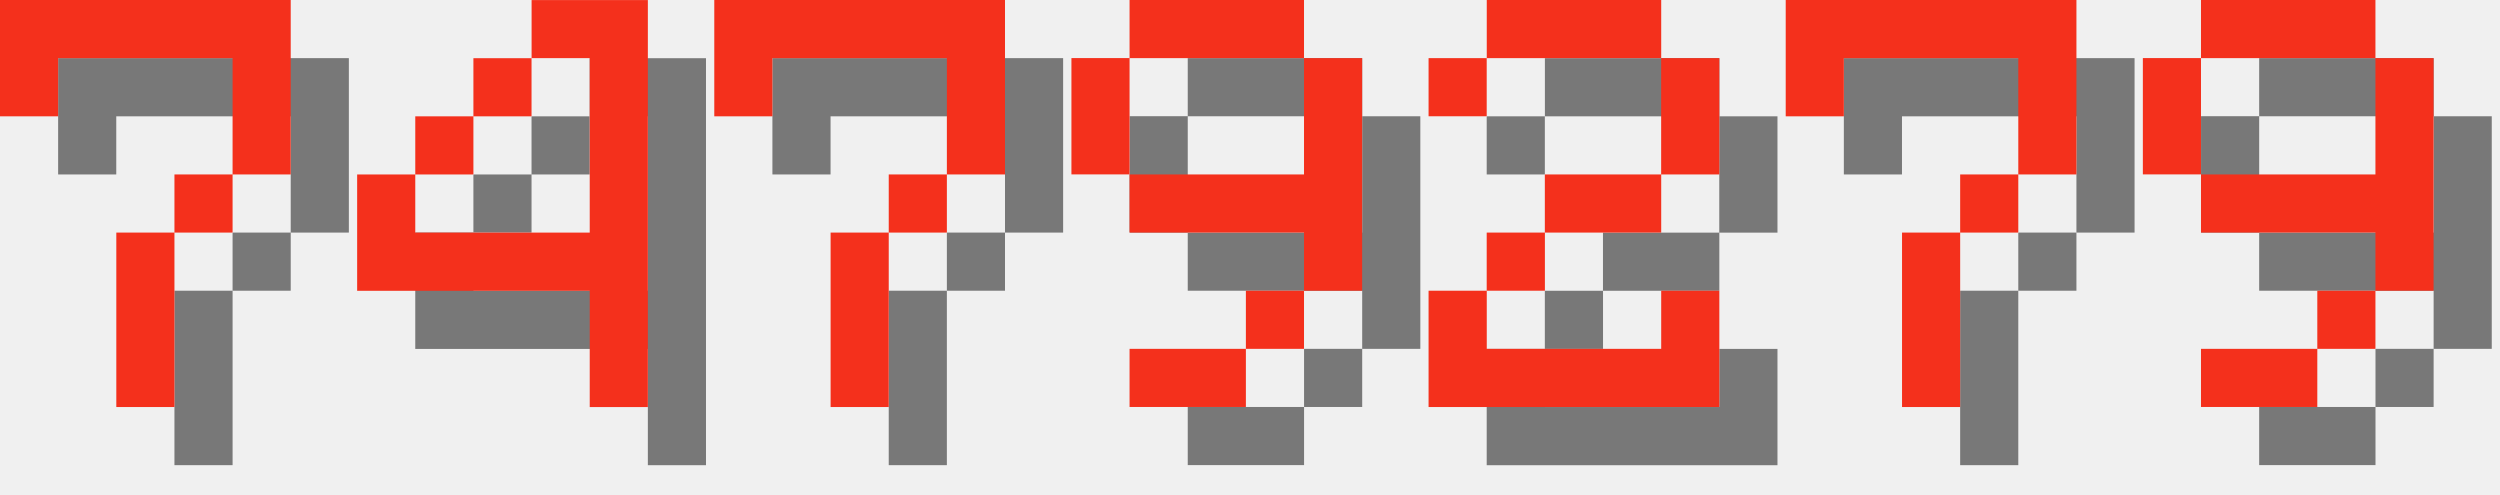
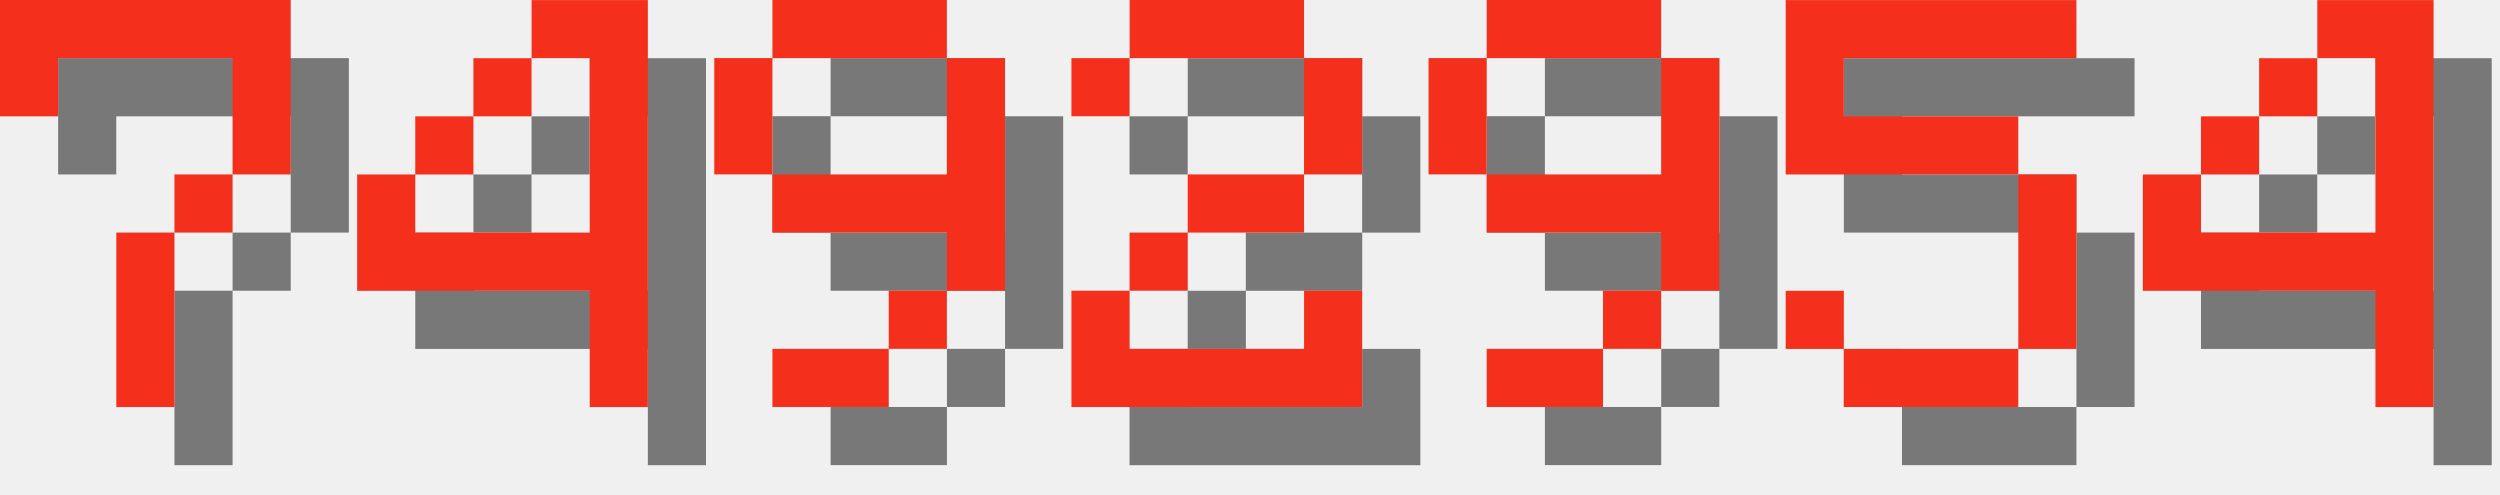
<svg xmlns="http://www.w3.org/2000/svg" version="1.1" width="182.0" height="36">
  <style>
        .text-foreground {
            fill: #F4301C;
        }
        .text-shadow {
            fill: #000000;
            fill-opacity: 0.5;
        }
    </style>
  <g class="digit" id="digit_7" transform="translate(0.0, 0), scale(4)">
    <path id="digit_7_shadow" class="text-shadow" d="m1.058 1.058 2e-6 2.117h1.058v-1.058h3.175v1.058l2e-7 1.058h-1.058v1.058h-1.058l4e-7 3.175 1.058 1e-7v-3.175h1.058v-1.058h1.058l5e-7 -1.058v-2.117z" fill-opacity=".5" style="paint-order:stroke fill markers" />
    <path id="digit_7_fg" class="text-foreground" d="m0 0 2e-6 2.117h1.058v-1.058h3.175v1.058l2e-7 1.058h-1.058v1.058h-1.058l4e-7 3.175 1.058 1e-7v-3.175h1.058v-1.058h1.058l5e-7 -1.058v-2.117z" fill="#fff" style="paint-order:stroke fill markers" />
  </g>
  <g class="digit" id="digit_4" transform="translate(26.0, 0), scale(4)">
    <path id="digit_4_shadow" class="text-shadow" d="m4.233 1.058v1.058h1.058v3.175h-3.175v-1.058h-1.058v2.117h4.233v2.117h1.058v-7.408h-2.117zm-2.117 3.175h1.058v-1.058h-1.058v1.058zm1.058-1.058h1.058v-1.058h-1.058v1.058z" fill-opacity=".5" style="paint-order:stroke fill markers" />
    <path id="digit_4_fg" class="text-foreground" d="m3.175 0v1.058h1.058v3.175h-3.175v-1.058h-1.058v2.117h4.233v2.117h1.058v-7.408h-2.117zm-2.117 3.175h1.058v-1.058h-1.058v1.058zm1.058-1.058h1.058v-1.058h-1.058v1.058z" fill="#fff" style="paint-order:stroke fill markers" />
  </g>
-   <g class="digit" id="digit_7" transform="translate(52.0, 0), scale(4)">
-     <path id="digit_7_shadow" class="text-shadow" d="m1.058 1.058 2e-6 2.117h1.058v-1.058h3.175v1.058l2e-7 1.058h-1.058v1.058h-1.058l4e-7 3.175 1.058 1e-7v-3.175h1.058v-1.058h1.058l5e-7 -1.058v-2.117z" fill-opacity=".5" style="paint-order:stroke fill markers" />
-     <path id="digit_7_fg" class="text-foreground" d="m0 0 2e-6 2.117h1.058v-1.058h3.175v1.058l2e-7 1.058h-1.058v1.058h-1.058l4e-7 3.175 1.058 1e-7v-3.175h1.058v-1.058h1.058l5e-7 -1.058v-2.117z" fill="#fff" style="paint-order:stroke fill markers" />
-   </g>
-   <g class="digit" id="digit_9" transform="translate(78.0, 0), scale(4)">
+   <g class="digit" id="digit_9" transform="translate(52.0, 0), scale(4)">
    <path id="digit_9_shadow" class="text-shadow" d="m2.117 1.058v1.058h3.175v-1.058h-3.175zm3.175 1.058v2.117h-3.175v1.058h3.175v1.058h1.058v-4.233h-1.058zm0 4.233h-1.058v1.058h1.058v-1.058zm-1.058 1.058h-2.117v1.058h2.117v-1.058zm-2.117-3.175v-2.117h-1.058v2.117h1.058z" fill-opacity=".5" style="paint-order:stroke fill markers" />
    <path id="digit_9_fg" class="text-foreground" d="m1.058 0v1.058h3.175v-1.058h-3.175zm3.175 1.058v2.117h-3.175v1.058h3.175v1.058h1.058v-4.233h-1.058zm0 4.233h-1.058v1.058h1.058v-1.058zm-1.058 1.058h-2.117v1.058h2.117v-1.058zm-2.117-3.175v-2.117h-1.058v2.117h1.058z" fill="#fff" style="paint-order:stroke fill markers" />
  </g>
-   <g class="digit" id="digit_2" transform="translate(104.0, 0), scale(4)">
+   <g class="digit" id="digit_2" transform="translate(78.0, 0), scale(4)">
    <path id="digit_2_shadow" class="text-shadow" d="m1.058 2.117v1.058h1.058v-1.058h3.175v2.117h-2.117v1.058h-1.058v1.058h-1.058v2.117h5.292v-2.117h-1.058v1.058h-3.175v-1.058h1.058v-1.058h2.117v-1.058h1.058v-2.117h-1.058v-1.058h-3.175v1.058h-1.058z" fill-opacity=".5" style="paint-order:stroke fill markers" />
    <path id="digit_2_fg" class="text-foreground" d="m0 1.058v1.058h1.058v-1.058h3.175v2.117h-2.117v1.058h-1.058v1.058h-1.058v2.117h5.292v-2.117h-1.058v1.058h-3.175v-1.058h1.058v-1.058h2.117v-1.058h1.058v-2.117h-1.058v-1.058h-3.175v1.058h-1.058z" fill="#fff" style="paint-order:stroke fill markers" />
  </g>
-   <g class="digit" id="digit_7" transform="translate(130.0, 0), scale(4)">
-     <path id="digit_7_shadow" class="text-shadow" d="m1.058 1.058 2e-6 2.117h1.058v-1.058h3.175v1.058l2e-7 1.058h-1.058v1.058h-1.058l4e-7 3.175 1.058 1e-7v-3.175h1.058v-1.058h1.058l5e-7 -1.058v-2.117z" fill-opacity=".5" style="paint-order:stroke fill markers" />
-     <path id="digit_7_fg" class="text-foreground" d="m0 0 2e-6 2.117h1.058v-1.058h3.175v1.058l2e-7 1.058h-1.058v1.058h-1.058l4e-7 3.175 1.058 1e-7v-3.175h1.058v-1.058h1.058l5e-7 -1.058v-2.117z" fill="#fff" style="paint-order:stroke fill markers" />
-   </g>
-   <g class="digit" id="digit_9" transform="translate(156.0, 0), scale(4)">
+   <g class="digit" id="digit_9" transform="translate(104.0, 0), scale(4)">
    <path id="digit_9_shadow" class="text-shadow" d="m2.117 1.058v1.058h3.175v-1.058h-3.175zm3.175 1.058v2.117h-3.175v1.058h3.175v1.058h1.058v-4.233h-1.058zm0 4.233h-1.058v1.058h1.058v-1.058zm-1.058 1.058h-2.117v1.058h2.117v-1.058zm-2.117-3.175v-2.117h-1.058v2.117h1.058z" fill-opacity=".5" style="paint-order:stroke fill markers" />
    <path id="digit_9_fg" class="text-foreground" d="m1.058 0v1.058h3.175v-1.058h-3.175zm3.175 1.058v2.117h-3.175v1.058h3.175v1.058h1.058v-4.233h-1.058zm0 4.233h-1.058v1.058h1.058v-1.058zm-1.058 1.058h-2.117v1.058h2.117v-1.058zm-2.117-3.175v-2.117h-1.058v2.117h1.058z" fill="#fff" style="paint-order:stroke fill markers" />
  </g>
+   <g class="digit" id="digit_5" transform="translate(130.0, 0), scale(4)">
+     <path id="digit_5_shadow" class="text-shadow" d="m1.058 1.058v3.175h4.233v3.175h-3.175v-1.058h-1.058v1.058h1.058v1.058h3.175v-1.058h1.058v-3.175h-1.058v-1.058h-3.175v-1.058h4.233v-1.058h-5.292z" fill-opacity=".5" style="paint-order:stroke fill markers" />
+     <path id="digit_5_fg" class="text-foreground" d="m0 0v3.175h4.233v3.175h-3.175v-1.058h-1.058v1.058h1.058v1.058h3.175v-1.058h1.058v-3.175h-1.058v-1.058h-3.175v-1.058h4.233v-1.058h-5.292z" fill="#fff" style="paint-order:stroke fill markers" />
+   </g>
+   <g class="digit" id="digit_4" transform="translate(156.0, 0), scale(4)">
+     <path id="digit_4_shadow" class="text-shadow" d="m4.233 1.058v1.058h1.058v3.175h-3.175v-1.058h-1.058v2.117h4.233v2.117h1.058v-7.408h-2.117zm-2.117 3.175h1.058v-1.058h-1.058v1.058zm1.058-1.058h1.058v-1.058h-1.058v1.058z" fill-opacity=".5" style="paint-order:stroke fill markers" />
+     <path id="digit_4_fg" class="text-foreground" d="m3.175 0v1.058h1.058v3.175h-3.175v-1.058h-1.058v2.117h4.233v2.117h1.058v-7.408h-2.117zm-2.117 3.175h1.058v-1.058h-1.058v1.058zm1.058-1.058h1.058v-1.058h-1.058v1.058z" fill="#fff" style="paint-order:stroke fill markers" />
+   </g>
</svg>
